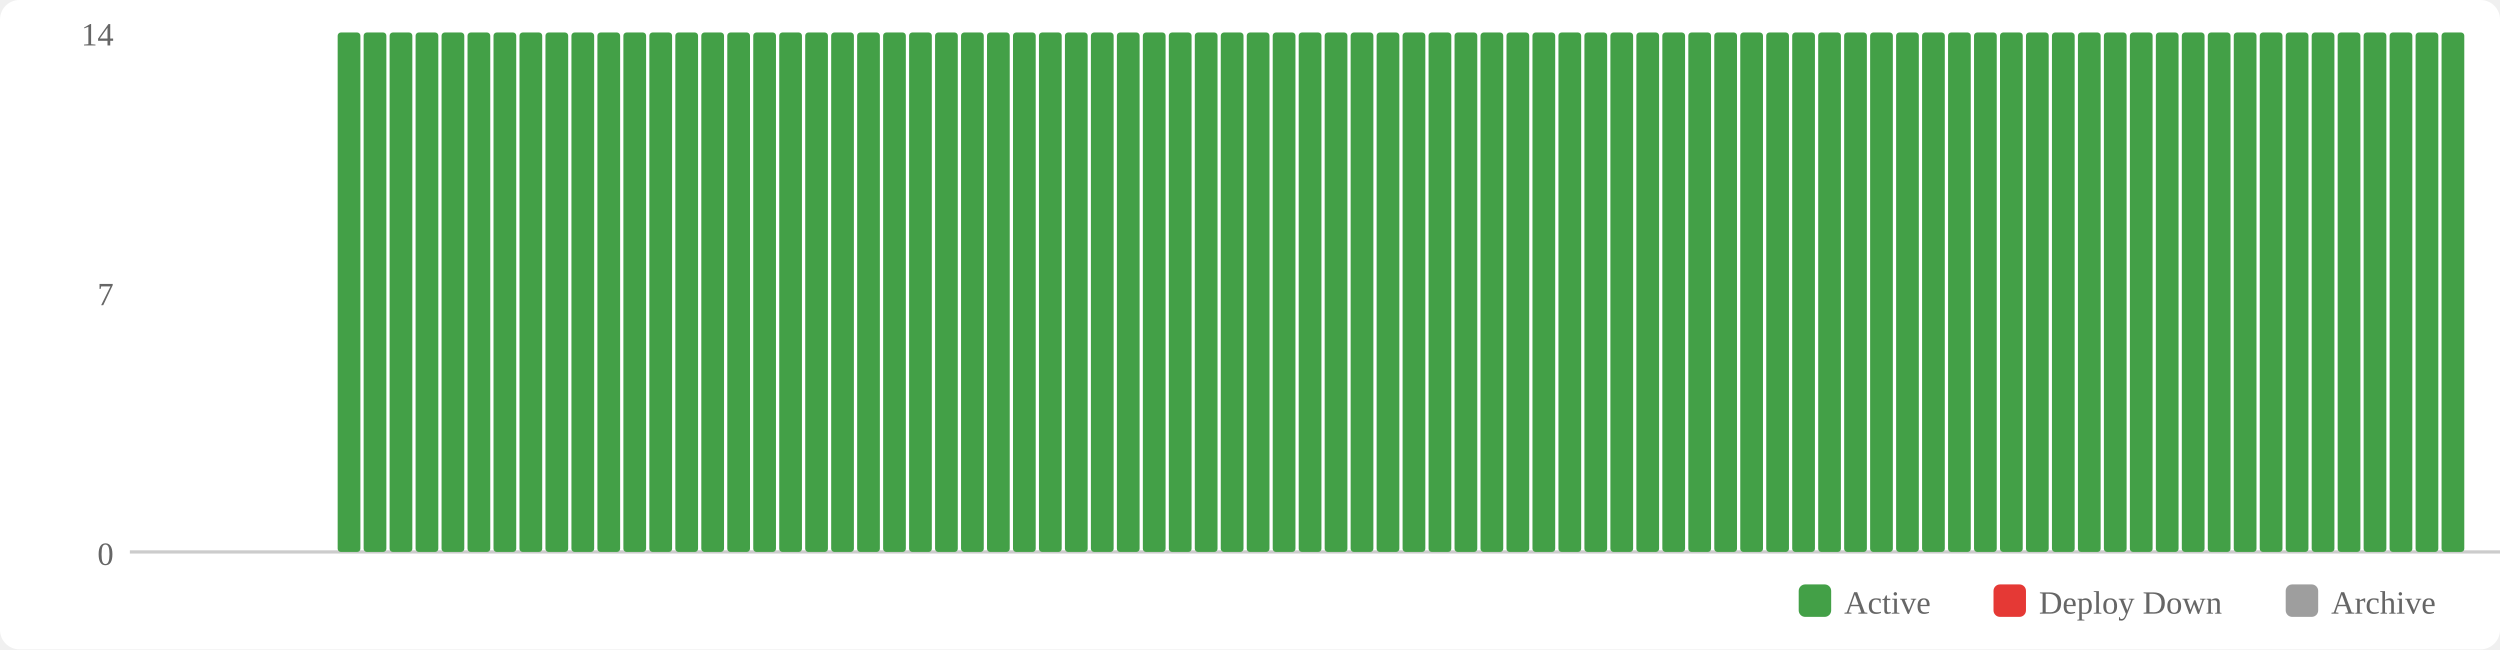
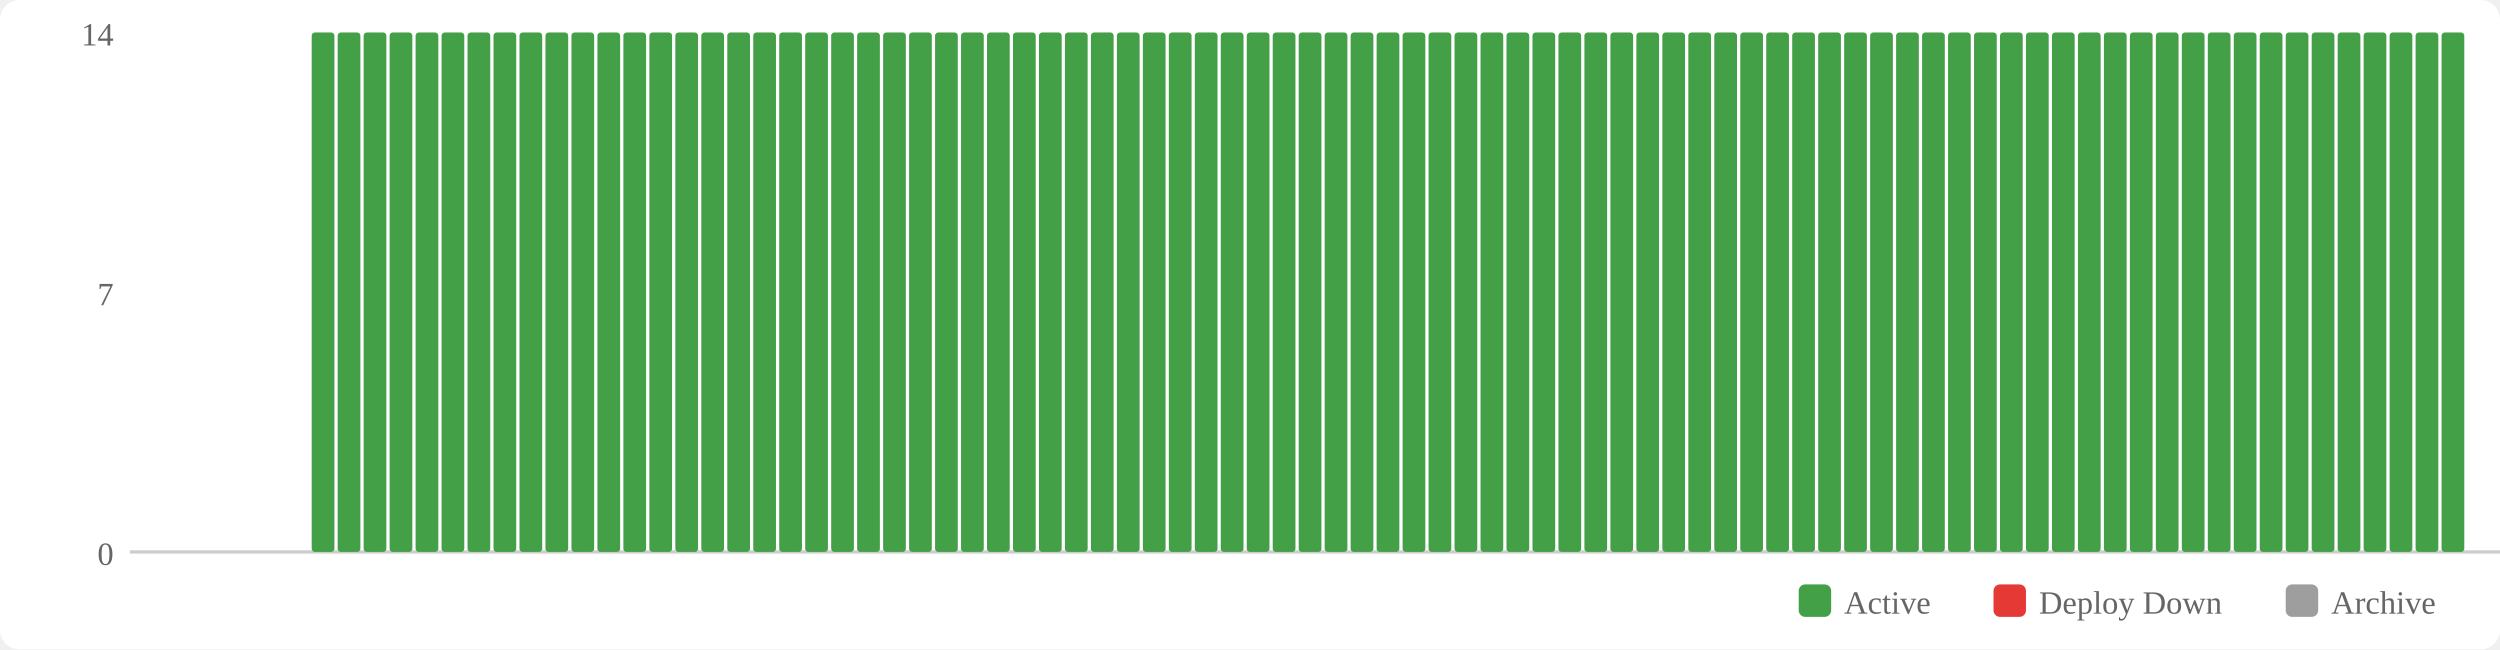
<svg xmlns="http://www.w3.org/2000/svg" width="770" height="200" viewBox="0 0 770 200">
  <rect width="770" height="200" fill="#fff" rx="6" />
  <rect x="554" y="180" width="10" height="10" fill="#43a047" rx="2" />
  <text x="568" y="189" font-size="10" fill="#666">Active</text>
  <rect x="614" y="180" width="10" height="10" fill="#e53935" rx="2" />
  <text x="628" y="189" font-size="10" fill="#666">Deploy Down</text>
  <rect x="704" y="180" width="10" height="10" fill="#9e9e9e" rx="2" />
  <text x="718" y="189" font-size="10" fill="#666">Archive</text>
  <text x="35" y="174" text-anchor="end" font-size="10" fill="#666">0</text>
  <text x="35" y="94" text-anchor="end" font-size="10" fill="#666">7</text>
  <text x="35" y="14" text-anchor="end" font-size="10" fill="#666">14</text>
  <line x1="40" y1="170" x2="770" y2="170" stroke="#ccc" stroke-width="1" />
+   <rect x="96" y="10" width="7" height="160" fill="#43a047" rx="1" />
  <rect x="104" y="10" width="7" height="160" fill="#43a047" rx="1" />
  <rect x="112" y="10" width="7" height="160" fill="#43a047" rx="1" />
  <rect x="120" y="10" width="7" height="160" fill="#43a047" rx="1" />
  <rect x="128" y="10" width="7" height="160" fill="#43a047" rx="1" />
  <rect x="136" y="10" width="7" height="160" fill="#43a047" rx="1" />
  <rect x="144" y="10" width="7" height="160" fill="#43a047" rx="1" />
  <rect x="152" y="10" width="7" height="160" fill="#43a047" rx="1" />
  <rect x="160" y="10" width="7" height="160" fill="#43a047" rx="1" />
  <rect x="168" y="10" width="7" height="160" fill="#43a047" rx="1" />
  <rect x="176" y="10" width="7" height="160" fill="#43a047" rx="1" />
  <rect x="184" y="10" width="7" height="160" fill="#43a047" rx="1" />
  <rect x="192" y="10" width="7" height="160" fill="#43a047" rx="1" />
  <rect x="200" y="10" width="7" height="160" fill="#43a047" rx="1" />
  <rect x="208" y="10" width="7" height="160" fill="#43a047" rx="1" />
  <rect x="216" y="10" width="7" height="160" fill="#43a047" rx="1" />
  <rect x="224" y="10" width="7" height="160" fill="#43a047" rx="1" />
  <rect x="232" y="10" width="7" height="160" fill="#43a047" rx="1" />
  <rect x="240" y="10" width="7" height="160" fill="#43a047" rx="1" />
  <rect x="248" y="10" width="7" height="160" fill="#43a047" rx="1" />
  <rect x="256" y="10" width="7" height="160" fill="#43a047" rx="1" />
  <rect x="264" y="10" width="7" height="160" fill="#43a047" rx="1" />
  <rect x="272" y="10" width="7" height="160" fill="#43a047" rx="1" />
  <rect x="280" y="10" width="7" height="160" fill="#43a047" rx="1" />
  <rect x="288" y="10" width="7" height="160" fill="#43a047" rx="1" />
  <rect x="296" y="10" width="7" height="160" fill="#43a047" rx="1" />
  <rect x="304" y="10" width="7" height="160" fill="#43a047" rx="1" />
  <rect x="312" y="10" width="7" height="160" fill="#43a047" rx="1" />
  <rect x="320" y="10" width="7" height="160" fill="#43a047" rx="1" />
  <rect x="328" y="10" width="7" height="160" fill="#43a047" rx="1" />
  <rect x="336" y="10" width="7" height="160" fill="#43a047" rx="1" />
  <rect x="344" y="10" width="7" height="160" fill="#43a047" rx="1" />
  <rect x="352" y="10" width="7" height="160" fill="#43a047" rx="1" />
  <rect x="360" y="10" width="7" height="160" fill="#43a047" rx="1" />
  <rect x="368" y="10" width="7" height="160" fill="#43a047" rx="1" />
  <rect x="376" y="10" width="7" height="160" fill="#43a047" rx="1" />
  <rect x="384" y="10" width="7" height="160" fill="#43a047" rx="1" />
  <rect x="392" y="10" width="7" height="160" fill="#43a047" rx="1" />
  <rect x="400" y="10" width="7" height="160" fill="#43a047" rx="1" />
  <rect x="408" y="10" width="7" height="160" fill="#43a047" rx="1" />
  <rect x="416" y="10" width="7" height="160" fill="#43a047" rx="1" />
  <rect x="424" y="10" width="7" height="160" fill="#43a047" rx="1" />
  <rect x="432" y="10" width="7" height="160" fill="#43a047" rx="1" />
  <rect x="440" y="10" width="7" height="160" fill="#43a047" rx="1" />
  <rect x="448" y="10" width="7" height="160" fill="#43a047" rx="1" />
  <rect x="456" y="10" width="7" height="160" fill="#43a047" rx="1" />
  <rect x="464" y="10" width="7" height="160" fill="#43a047" rx="1" />
  <rect x="472" y="10" width="7" height="160" fill="#43a047" rx="1" />
  <rect x="480" y="10" width="7" height="160" fill="#43a047" rx="1" />
  <rect x="488" y="10" width="7" height="160" fill="#43a047" rx="1" />
  <rect x="496" y="10" width="7" height="160" fill="#43a047" rx="1" />
  <rect x="504" y="10" width="7" height="160" fill="#43a047" rx="1" />
  <rect x="512" y="10" width="7" height="160" fill="#43a047" rx="1" />
  <rect x="520" y="10" width="7" height="160" fill="#43a047" rx="1" />
  <rect x="528" y="10" width="7" height="160" fill="#43a047" rx="1" />
  <rect x="536" y="10" width="7" height="160" fill="#43a047" rx="1" />
  <rect x="544" y="10" width="7" height="160" fill="#43a047" rx="1" />
  <rect x="552" y="10" width="7" height="160" fill="#43a047" rx="1" />
  <rect x="560" y="10" width="7" height="160" fill="#43a047" rx="1" />
  <rect x="568" y="10" width="7" height="160" fill="#43a047" rx="1" />
  <rect x="576" y="10" width="7" height="160" fill="#43a047" rx="1" />
  <rect x="584" y="10" width="7" height="160" fill="#43a047" rx="1" />
  <rect x="592" y="10" width="7" height="160" fill="#43a047" rx="1" />
  <rect x="600" y="10" width="7" height="160" fill="#43a047" rx="1" />
  <rect x="608" y="10" width="7" height="160" fill="#43a047" rx="1" />
  <rect x="616" y="10" width="7" height="160" fill="#43a047" rx="1" />
  <rect x="624" y="10" width="7" height="160" fill="#43a047" rx="1" />
  <rect x="632" y="10" width="7" height="160" fill="#43a047" rx="1" />
  <rect x="640" y="10" width="7" height="160" fill="#43a047" rx="1" />
  <rect x="648" y="10" width="7" height="160" fill="#43a047" rx="1" />
  <rect x="656" y="10" width="7" height="160" fill="#43a047" rx="1" />
  <rect x="664" y="10" width="7" height="160" fill="#43a047" rx="1" />
  <rect x="672" y="10" width="7" height="160" fill="#43a047" rx="1" />
  <rect x="680" y="10" width="7" height="160" fill="#43a047" rx="1" />
  <rect x="688" y="10" width="7" height="160" fill="#43a047" rx="1" />
  <rect x="696" y="10" width="7" height="160" fill="#43a047" rx="1" />
  <rect x="704" y="10" width="7" height="160" fill="#43a047" rx="1" />
  <rect x="712" y="10" width="7" height="160" fill="#43a047" rx="1" />
  <rect x="720" y="10" width="7" height="160" fill="#43a047" rx="1" />
  <rect x="728" y="10" width="7" height="160" fill="#43a047" rx="1" />
  <rect x="736" y="10" width="7" height="160" fill="#43a047" rx="1" />
  <rect x="744" y="10" width="7" height="160" fill="#43a047" rx="1" />
  <rect x="752" y="10" width="7" height="160" fill="#43a047" rx="1" />
</svg>
